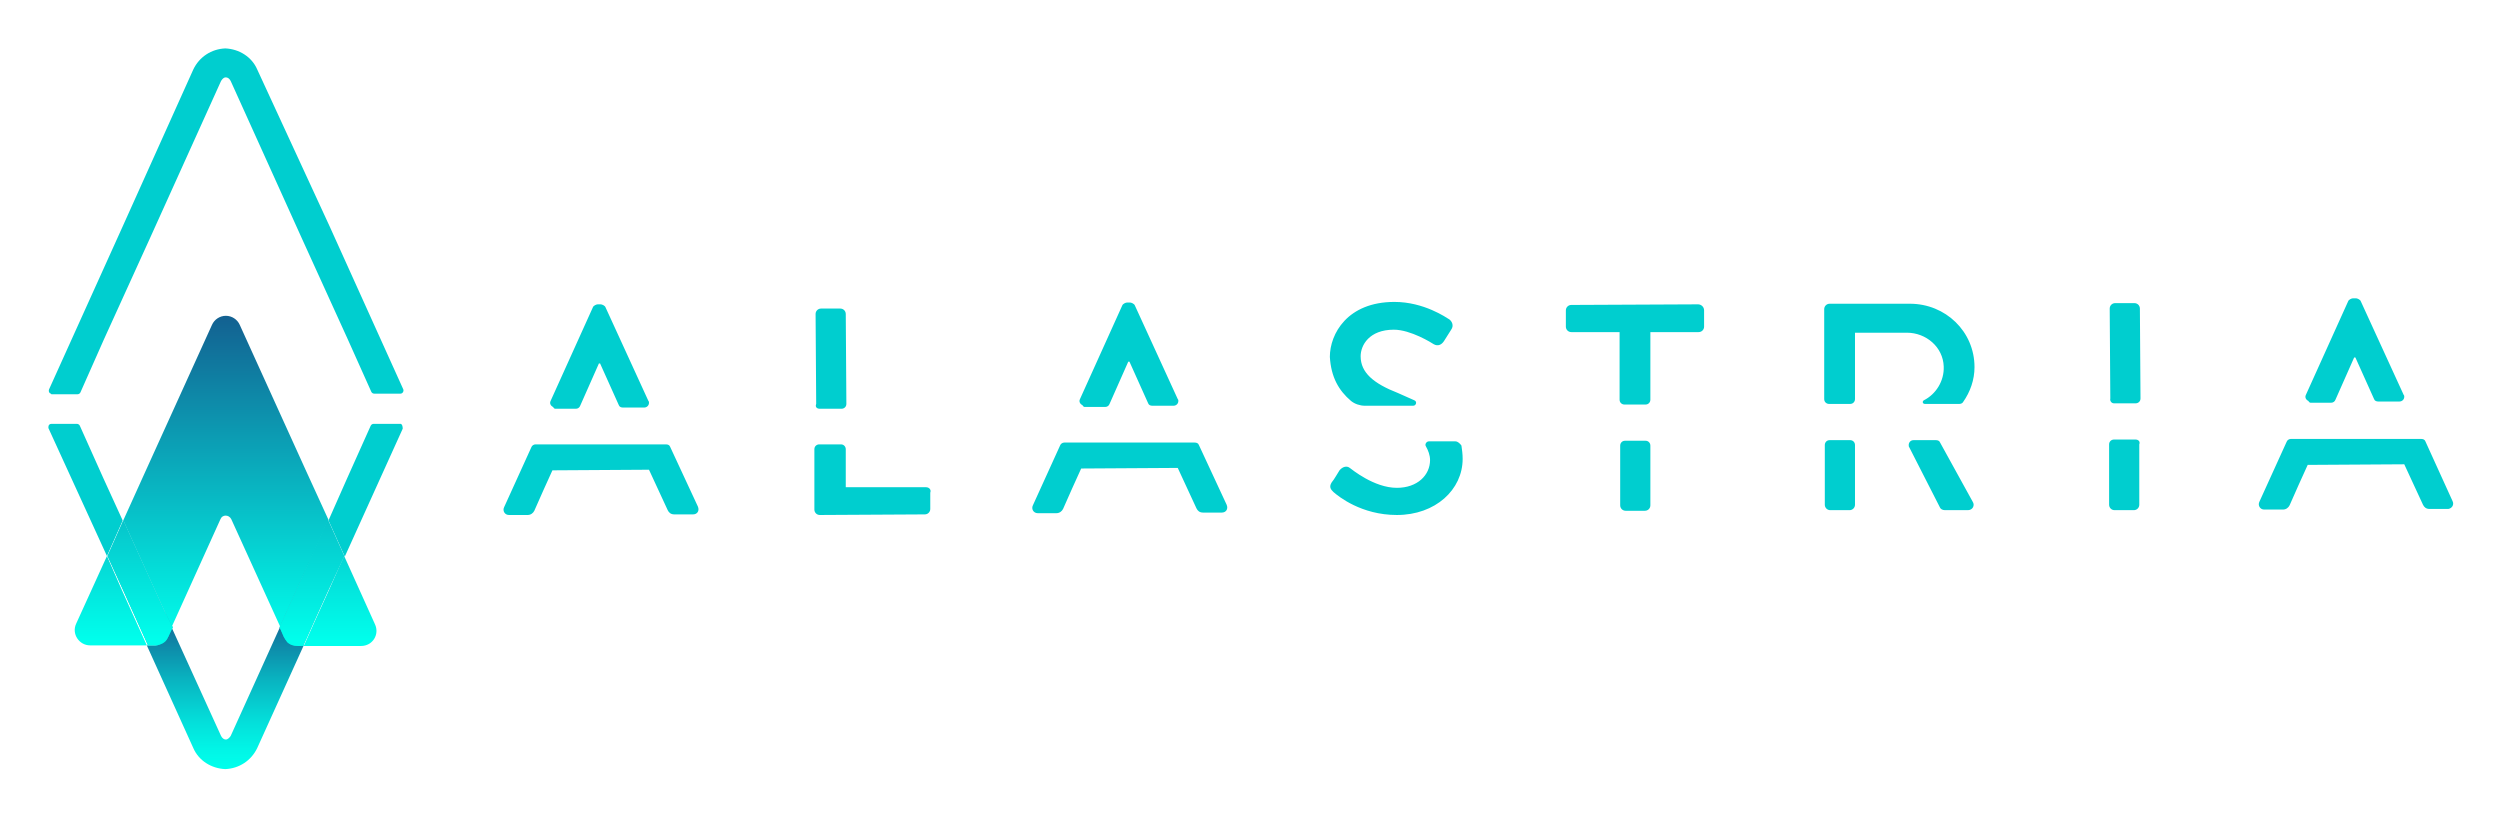
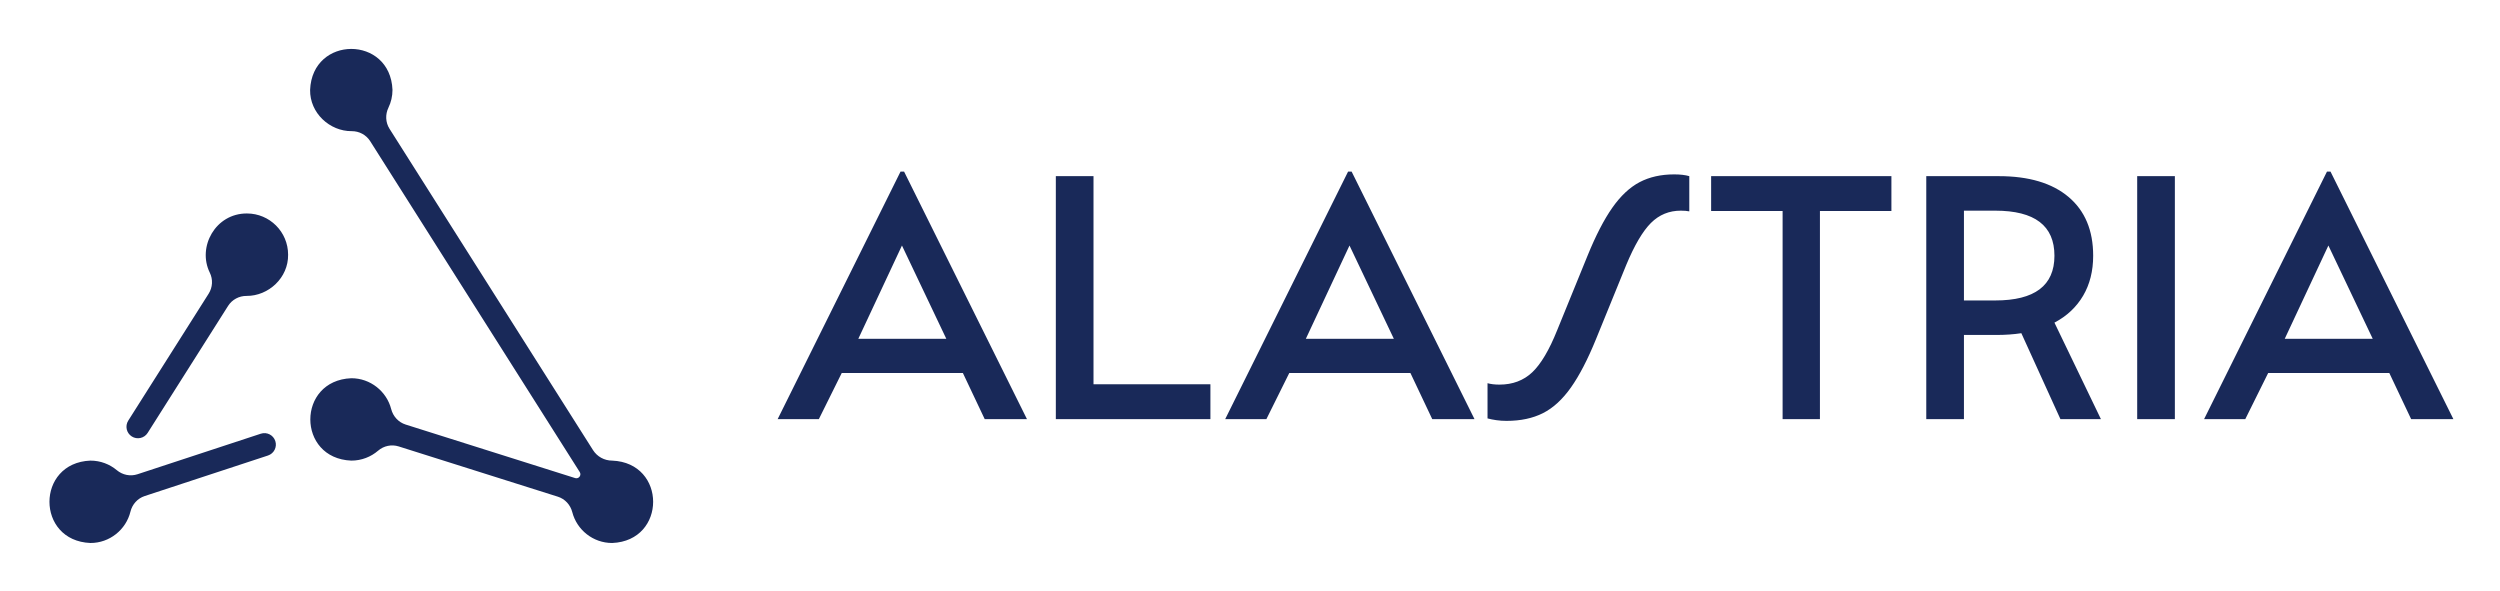
- <svg xmlns="http://www.w3.org/2000/svg" role="img" viewBox="-7.22 54.78 414.18 135.18">
-   <style>svg {enable-background:new 0 0 400 245}</style>
-   <style>.st0{fill:#00cecf}</style>
-   <path d="M274.1 105.2l-21 .1c-.5 0-.9.4-.9.9v2.7c0 .5.4.9.9.9h8V121c0 .5.4.8.8.8h3.5c.5 0 .8-.4.8-.8v-11.2h8c.5 0 .9-.4.9-.9v-2.7c0-.6-.5-1-1-1m-8.7 22.6H262c-.5 0-.8.4-.8.8v9.9c0 .5.4.9.9.9h3.2c.5 0 .9-.4.9-.9v-9.9c0-.4-.3-.8-.8-.8m48.8.3c-.1-.3-.4-.4-.7-.4h-3.7c-.5 0-.8.4-.8.8 0 .1 0 .3.1.4l5.1 10c.1.2.4.4.8.4h3.8c.8 0 1.2-.8.8-1.4l-5.4-9.8zm-5-23h-13.3c-.5 0-.9.4-.9.9v14.9c0 .5.4.8.8.8h3.5c.5 0 .8-.4.8-.8v-11h8.6c3.2 0 6 2.4 6.1 5.6.1 2.4-1.3 4.6-3.3 5.6-.3.2-.2.6.2.6h5.7c.2 0 .5-.1.6-.3 1.2-1.7 1.9-3.7 1.9-5.8 0-5.9-4.8-10.5-10.7-10.5m89.9 32.7l-4.5-9.9c-.1-.3-.4-.4-.7-.4H372.3c-.3 0-.6.2-.7.5l-4.5 9.9c-.3.6.1 1.3.8 1.3h3.1c.5 0 .9-.3 1.1-.7 1-2.3 2-4.5 3-6.7l16-.1 3.1 6.7c.2.4.5.7 1.1.7h3.1c.6-.1 1-.7.7-1.3M343 121.6h3.6c.4 0 .8-.3.8-.8l-.1-14.9c0-.5-.4-.9-.9-.9h-3.2c-.5 0-.9.4-.9.9l.1 14.9c-.1.4.2.8.6.8m-109.1 6.3h-4.4c-.4 0-.7.5-.5.8.4.7.7 1.5.7 2.3 0 2.5-2.1 4.6-5.5 4.6-3.8 0-7.5-3.1-7.8-3.3-.5-.4-1.2-.2-1.7.4-.4.6-.8 1.4-1.3 2-.5.8-.1 1.2.3 1.6.8.7 4.6 3.8 10.5 3.8 6.4 0 10.9-4.2 10.9-9.3 0-.8-.1-1.5-.2-2.2-.2-.3-.6-.7-1-.7m112.7-.3H343c-.4 0-.8.3-.8.8v10c0 .5.4.9.9.9h3.2c.5 0 .9-.4.9-.9v-10c.2-.5-.2-.8-.6-.8m-47.3.1h-3.4c-.5 0-.8.4-.8.8v9.9c0 .5.4.9.9.9h3.2c.5 0 .9-.4.9-.9v-9.9c0-.4-.3-.8-.8-.8m-126.8-5.5h3.4c.3 0 .6-.2.7-.5l3.1-7h.2l3.1 6.9c.1.3.4.4.7.4h3.5c.4 0 .8-.3.8-.8 0-.1 0-.2-.1-.3l-7.1-15.5c-.1-.3-.6-.5-.8-.5h-.5c-.2 0-.7.2-.8.5l-7 15.5c-.2.4 0 .8.4 1 .2.3.3.3.4.3m-87.7.3h3.4c.3 0 .6-.2.7-.5l3.1-7h.2l3.1 6.9c.1.3.4.4.7.4h3.5c.4 0 .8-.3.8-.8 0-.1 0-.2-.1-.3l-7.1-15.5c-.1-.3-.6-.5-.8-.5h-.5c-.2 0-.7.2-.8.5l-7 15.5c-.2.4 0 .8.4 1 .2.3.3.3.4.3m131.8-1.3c.6.5 1.5.8 2.3.8h8c.5 0 .7-.7.2-.9l-2.7-1.2c-4.1-1.6-6.2-3.4-6.2-6.1 0-1.8 1.4-4.4 5.5-4.4 2.8 0 6.3 2.2 6.6 2.4.7.4 1.3.1 1.7-.5.4-.6.8-1.3 1.2-1.9.5-.7.1-1.4-.3-1.7-.5-.3-4.2-2.9-9.1-2.9-7.8 0-10.7 5.3-10.7 9.1.2 3.4 1.5 5.6 3.5 7.3m159 .3h3.4c.3 0 .6-.2.7-.5l3.1-7h.2l3.1 6.9c.1.3.4.4.7.4h3.5c.4 0 .8-.3.8-.8 0-.1 0-.2-.1-.3l-7.1-15.5c-.1-.3-.6-.5-.8-.5h-.5c-.2 0-.7.2-.8.5l-7 15.5c-.2.4 0 .8.4 1 .2.3.3.3.4.3m-184.2 7c-.1-.3-.4-.4-.7-.4H169.1c-.3 0-.6.2-.7.5l-4.5 9.9c-.3.6.1 1.3.8 1.3h3.1c.5 0 .9-.3 1.1-.7 1-2.3 2-4.5 3-6.7l16-.1 3.1 6.7c.2.4.5.7 1.1.7h3.1c.7 0 1.1-.6.8-1.3l-4.6-9.9zm-87.6.3c-.1-.3-.4-.4-.7-.4H81.5c-.3 0-.6.2-.7.5l-4.5 9.9c-.3.6.1 1.3.8 1.3h3.1c.5 0 .9-.3 1.1-.7 1-2.3 2-4.5 3-6.7l16-.1 3.1 6.7c.2.4.5.7 1.1.7h3.1c.7 0 1.1-.6.8-1.3l-4.6-9.9zm42.4 6.7h-13.3v-6.3c0-.4-.3-.8-.8-.8h-3.6c-.4 0-.8.3-.8.8v10c0 .5.4.9.9.9l17.4-.1c.5 0 .9-.4.9-.9v-2.7c.2-.5-.2-.9-.7-.9m-17.6-13h3.6c.4 0 .8-.3.8-.8l-.1-14.9c0-.5-.4-.9-.9-.9h-3.2c-.5 0-.9.4-.9.9l.1 14.9c-.2.5.1.8.6.8M1.3 120.1h4.3c.2 0 .4-.1.5-.3L10 111l7.6-16.7 11.8-26.1c.2-.3.4-.6.8-.6.3 0 .6.2.8.6l11.8 26.1 7.6 16.7 3.9 8.7c.1.2.3.3.5.3h4.3c.4 0 .6-.4.5-.7l-12.2-27-12-26c-.9-2.1-3-3.4-5.3-3.5-2.3.1-4.3 1.4-5.3 3.5l-11.7 26-12.2 27c-.1.3 0 .6.3.7l.1.1" class="st0" />
-   <path fill="none" d="M29.3 140.8l-8.1 17.9 8.2 18c.2.3.4.6.8.6.3 0 .6-.2.8-.6l8.2-18.1-8.2-17.8c-.3-.7-1.4-.7-1.7 0z" />
-   <linearGradient id="SVGID_1_" x1="550.817" x2="550.937" y1="575.513" y2="575.513" gradientTransform="rotate(-90 256463.815 -5546.234) scale(455.2437)" gradientUnits="userSpaceOnUse">
-     <stop offset="0" stop-color="#00ffec" />
-     <stop offset="1" stop-color="#135f90" />
-   </linearGradient>
-   <path fill="url(#SVGID_1_)" d="M10.5 146.9l-5.1 11.2c-.8 1.7.5 3.6 2.3 3.6h9.4l-4.1-9.1-2.5-5.7z" />
-   <linearGradient id="SVGID_2_" x1="550.817" x2="550.937" y1="575.471" y2="575.471" gradientTransform="rotate(-90 256463.815 -5546.234) scale(455.2437)" gradientUnits="userSpaceOnUse">
-     <stop offset="0" stop-color="#00ffec" />
-     <stop offset="1" stop-color="#135f90" />
-   </linearGradient>
-   <path fill="url(#SVGID_2_)" d="M13.2 141l4.4 9.7L20 156l1.2 2.7 8.1-17.9c.3-.8 1.4-.8 1.8 0l8.1 17.8 3.6-8 4.4-9.7-3.8-8.3-10.9-24c-.4-.9-1.3-1.5-2.3-1.5-1 0-1.9.6-2.3 1.5l-10.9 24-3.8 8.4z" />
-   <linearGradient id="SVGID_3_" x1="550.817" x2="550.937" y1="575.43" y2="575.43" gradientTransform="rotate(-90 256463.815 -5546.234) scale(455.2437)" gradientUnits="userSpaceOnUse">
-     <stop offset="0" stop-color="#00ffec" />
-     <stop offset="1" stop-color="#135f90" />
-   </linearGradient>
-   <path fill="url(#SVGID_3_)" d="M47.2 152.7l-2 4.4-2.1 4.7h9.5c1.9 0 3.1-1.9 2.3-3.6l-5.1-11.3-.7 1.5-1.9 4.3z" />
-   <path d="M10.5 146.9l2.4-5.4.2-.5-3.2-7-3.9-8.7c-.1-.2-.3-.3-.5-.3H1.3c-.3 0-.5.2-.5.5v.2l9.7 21.2z" class="st0" />
-   <linearGradient id="SVGID_4_" x1="30.137" x2="30.137" y1="156.311" y2="181.939" gradientUnits="userSpaceOnUse">
-     <stop offset="0" stop-color="#135f90" />
-     <stop offset=".117" stop-color="#10779e" />
-     <stop offset=".419" stop-color="#09b1bf" />
-     <stop offset=".677" stop-color="#04dbd8" />
-     <stop offset=".879" stop-color="#01f5e6" />
-     <stop offset="1" stop-color="#00ffec" />
-   </linearGradient>
-   <path fill="url(#SVGID_4_)" d="M42.2 161.7c-.7 0-1.3-.3-1.8-.7-.1-.1-.2-.2-.2-.3-.1-.1-.2-.3-.3-.5l-.7-1.6-8.2 18.1c-.2.3-.5.6-.8.6-.3 0-.6-.2-.8-.6l-8.2-18-.7 1.5c0 .1-.1.1-.1.2-.1.2-.3.4-.4.6-.3.3-.7.5-1.1.6-.1 0-.2.1-.4.1h-1.4l7.7 17c.9 2.1 3 3.4 5.3 3.5 2.3-.1 4.3-1.4 5.3-3.5l7.7-17h-.9z" />
-   <path d="M59.2 125h-4.5c-.2 0-.4.1-.5.3l-3.9 8.7-3.1 7 2.7 6 9.6-21.2c0-.4-.1-.7-.3-.8zm-38 33.7L20 156zm17.9-.1l.7 1.6-.7-1.6zm-20.2 3c-.1 0-.2.1-.4.1.2 0 .3 0 .4-.1zm1.5-1.2c-.1.2-.3.4-.4.6.2-.2.3-.4.4-.6zm20 .6c-.1-.1-.2-.2-.2-.3 0 .1.1.2.2.3zm1.8.7c-.7 0-1.3-.3-1.8-.7.4.5 1.1.7 1.8.7zm-29-20.7l-.3.5zm-.1 11.7l-2.6-5.8 2.6 5.8 4.1 9zm30 9l2.1-4.7zm6-13.4l.7-1.4z" class="st0" />
-   <linearGradient id="SVGID_5_" x1="550.857" x2="550.868" y1="575.434" y2="575.434" gradientTransform="rotate(-90 256463.815 -5546.234) scale(455.2437)" gradientUnits="userSpaceOnUse">
-     <stop offset="0" stop-color="#00ffec" />
-     <stop offset="1" stop-color="#135f90" />
-   </linearGradient>
-   <linearGradient id="SVGID_6_" x1="550.817" x2="550.937" y1="575.434" y2="575.434" gradientTransform="rotate(-90 256463.815 -5546.234) scale(455.2437)" gradientUnits="userSpaceOnUse">
-     <stop offset="0" stop-color="#00ffec" />
-     <stop offset="1" stop-color="#135f90" />
-   </linearGradient>
-   <path fill="url(#SVGID_6_)" d="M45.2 157l2-4.3 1.9-4.4-1.9 4.4z" />
-   <linearGradient id="SVGID_7_" x1="550.817" x2="550.937" y1="575.434" y2="575.434" gradientTransform="rotate(-90 256463.815 -5546.234) scale(455.2437)" gradientUnits="userSpaceOnUse">
-     <stop offset="0" stop-color="#00ffec" />
-     <stop offset="1" stop-color="#135f90" />
-   </linearGradient>
-   <path fill="url(#SVGID_7_)" d="M45.2 157l2-4.3 1.9-4.4-1.9 4.4z" />
-   <linearGradient id="SVGID_8_" x1="550.817" x2="550.937" y1="575.443" y2="575.443" gradientTransform="rotate(-90 256463.815 -5546.234) scale(455.2437)" gradientUnits="userSpaceOnUse">
-     <stop offset="0" stop-color="#00ffec" />
-     <stop offset="1" stop-color="#135f90" />
-   </linearGradient>
-   <path fill="url(#SVGID_8_)" d="M39.1 158.6l3.6-7.9 4.4-9.8-4.4 9.8z" />
-   <linearGradient id="SVGID_9_" x1="550.817" x2="550.937" y1="575.443" y2="575.443" gradientTransform="rotate(-90 256463.815 -5546.234) scale(455.2437)" gradientUnits="userSpaceOnUse">
-     <stop offset="0" stop-color="#00ffec" />
-     <stop offset="1" stop-color="#135f90" />
-   </linearGradient>
-   <path fill="url(#SVGID_9_)" d="M39.1 158.6l3.6-7.9 4.4-9.8-4.4 9.8z" />
-   <linearGradient id="SVGID_10_" x1="550.817" x2="550.937" y1="575.501" y2="575.501" gradientTransform="rotate(-90 256463.815 -5546.234) scale(455.2437)" gradientUnits="userSpaceOnUse">
-     <stop offset="0" stop-color="#00ffec" />
-     <stop offset="1" stop-color="#135f90" />
-   </linearGradient>
-   <path fill="url(#SVGID_10_)" d="M20 156l-2.4-5.3-4.4-9.7 4.4 9.7z" />
-   <linearGradient id="SVGID_11_" x1="550.817" x2="550.937" y1="575.501" y2="575.501" gradientTransform="rotate(-90 256463.815 -5546.234) scale(455.2437)" gradientUnits="userSpaceOnUse">
-     <stop offset="0" stop-color="#00ffec" />
-     <stop offset="1" stop-color="#135f90" />
-   </linearGradient>
-   <path fill="url(#SVGID_11_)" d="M20 156l-2.4-5.3-4.4-9.7 4.4 9.7z" />
-   <path d="M21.2 158.7l-.7 1.5z" class="st0" />
-   <linearGradient id="SVGID_12_" x1="550.817" x2="550.937" y1="575.492" y2="575.492" gradientTransform="rotate(-90 256463.815 -5546.234) scale(455.2437)" gradientUnits="userSpaceOnUse">
-     <stop offset="0" stop-color="#00ffec" />
-     <stop offset="1" stop-color="#135f90" />
-   </linearGradient>
-   <path fill="url(#SVGID_12_)" d="M21.2 158.7l-.7 1.5z" />
-   <linearGradient id="SVGID_13_" x1="550.817" x2="550.937" y1="575.431" y2="575.431" gradientTransform="rotate(-90 256463.815 -5546.234) scale(455.2437)" gradientUnits="userSpaceOnUse">
-     <stop offset="0" stop-color="#00ffec" />
-     <stop offset="1" stop-color="#135f90" />
-   </linearGradient>
-   <path fill="url(#SVGID_13_)" d="M49.8 146.9l-2.7-6z" />
-   <path d="M10.5 146.9l2.4-5.4z" class="st0" />
-   <linearGradient id="SVGID_14_" x1="550.817" x2="550.937" y1="575.512" y2="575.512" gradientTransform="rotate(-90 256463.815 -5546.234) scale(455.2437)" gradientUnits="userSpaceOnUse">
-     <stop offset="0" stop-color="#00ffec" />
-     <stop offset="1" stop-color="#135f90" />
-   </linearGradient>
-   <path fill="url(#SVGID_14_)" d="M10.5 146.9l2.4-5.4z" />
-   <path d="M42.7 150.7l-3.6 8 .7 1.6c.1.2.2.3.3.5.1.1.2.2.2.3.5.5 1.1.7 1.8.7h.9l2.1-4.7 2-4.4 2-4.3.7-1.5-2.7-6-4.4 9.8z" class="st0" />
-   <linearGradient id="SVGID_15_" x1="550.817" x2="550.937" y1="575.44" y2="575.44" gradientTransform="rotate(-90 256463.815 -5546.234) scale(455.2437)" gradientUnits="userSpaceOnUse">
-     <stop offset="0" stop-color="#00ffec" />
-     <stop offset="1" stop-color="#135f90" />
-   </linearGradient>
-   <path fill="url(#SVGID_15_)" d="M42.7 150.7l-3.6 8 .7 1.6c.1.2.2.3.3.5.1.1.2.2.2.3.5.5 1.1.7 1.8.7h.9l2.1-4.7 2-4.4 2-4.3.7-1.5-2.7-6-4.4 9.8z" />
-   <path d="M17.6 150.7l-4.4-9.7-.2.5-2.4 5.4 2.6 5.7 4.1 9.1h1.4c.1 0 .2 0 .4-.1.4-.1.8-.3 1.1-.6.2-.2.3-.4.4-.6 0-.1.1-.1.1-.2l.7-1.5L20 156l-2.4-5.3z" class="st0" />
-   <linearGradient id="SVGID_16_" x1="550.817" x2="550.937" y1="575.503" y2="575.503" gradientTransform="rotate(-90 256463.815 -5546.234) scale(455.2437)" gradientUnits="userSpaceOnUse">
-     <stop offset="0" stop-color="#00ffec" />
-     <stop offset="1" stop-color="#135f90" />
-   </linearGradient>
-   <path fill="url(#SVGID_16_)" d="M17.6 150.7l-4.4-9.7-.2.5-2.4 5.4 2.6 5.7 4.1 9.1h1.4c.1 0 .2 0 .4-.1.4-.1.8-.3 1.1-.6.2-.2.3-.4.4-.6 0-.1.1-.1.1-.2l.7-1.5L20 156l-2.4-5.3z" />
+ <svg xmlns="http://www.w3.org/2000/svg" role="img" viewBox="44.94 45.94 1511.12 357.12">
+   <defs>
+     <clipPath id="a" clipPathUnits="userSpaceOnUse">
+       <path d="M0 336.723h1202.044V0H0z" />
+     </clipPath>
+   </defs>
+   <g fill="#192959" clip-path="url(#a)" transform="matrix(1.33333 0 0 -1.33333 0 448.964)">
+     <path d="M311.225 93.456c-3.525-.005-6.806 1.797-8.692 4.775l-92.246 145.651c-1.826 2.884-1.976 6.492-.492 9.567 1.178 2.439 1.84 5.173 1.84 8.064-.982 24.768-36.365 24.764-37.346 0-.172-10.473 8.908-18.781 18.839-18.702 3.397.027 6.575-1.665 8.392-4.534L296.543 88.24c.409-.645.363-1.476-.109-2.077-.005-.006-.01-.013-.015-.02-.464-.591-1.243-.836-1.96-.609l-76.868 24.274c-3.263 1.03-5.695 3.707-6.549 7.02-2.065 8.013-9.409 13.988-18.08 13.974-24.768-.983-24.763-36.366.001-37.346 4.647 0 8.896 1.699 12.162 4.509 2.569 2.209 6.088 2.944 9.319 1.924l72.152-22.785c3.263-1.03 5.695-3.707 6.549-7.02 2.065-8.013 9.409-13.988 18.08-13.974 24.768.982 24.764 36.366 0 37.346M145.64 205.495c-14.244.06-22.576-15.157-16.833-26.824 1.501-3.05 1.311-6.66-.508-9.532l-36.453-57.558c-1.538-2.427-.816-5.642 1.611-7.179 2.392-1.525 5.633-.836 7.18 1.611l36.462 57.573c1.817 2.867 4.992 4.559 8.386 4.534 9.928-.074 18.999 8.232 18.828 18.702 0 10.313-8.36 18.673-18.673 18.673m6.302-99.84l-55.906-18.38c-3.23-1.062-6.76-.346-9.367 1.836-3.24 2.712-7.413 4.346-11.969 4.346-24.767-.983-24.764-36.366.001-37.347 8.748-.02 16.158 6.087 18.138 14.202.81 3.319 3.216 6.015 6.462 7.082l55.891 18.375c2.73.898 4.215 3.839 3.318 6.568-.898 2.73-3.839 4.216-6.568 3.318m310.767 43.008l-20.114 42.302-19.793-42.302zm-20.752 75.824h1.596l55.712-112.22h-19.156l-9.897 20.911h-54.914l-10.375-20.911h-18.677zm70.396-2.076h17.08v-94.342h52.998v-15.803h-70.078zm153.243-73.748l-20.114 42.302-19.794-42.302zm-20.752 75.824h1.596l55.711-112.22h-19.156l-9.897 20.911h-54.912l-10.377-20.911h-18.676zm108.548-38.152c3.723 9.152 7.475 16.415 11.254 21.791 3.776 5.371 7.901 9.23 12.37 11.573 4.47 2.339 9.684 3.512 15.644 3.512 2.767 0 5.054-.268 6.865-.799v-15.963c-.427.105-.985.185-1.677.239-.693.053-1.411.08-2.154.08-5.323 0-9.845-1.862-13.57-5.587-3.725-3.726-7.449-10.057-11.174-18.996l-13.727-33.682c-3.727-9.153-7.503-16.442-11.334-21.869-3.831-5.428-8.061-9.313-12.691-11.654-4.629-2.342-10.136-3.51-16.521-3.51-1.597 0-3.141.106-4.63.319-1.492.214-2.821.478-3.99.797v15.964c1.488-.427 3.296-.639 5.427-.639 5.958 0 10.907 1.861 14.845 5.586 3.936 3.725 7.715 10.11 11.334 19.156zm88.434 20.273h-32.405v15.803h81.731v-15.803h-32.405v-94.342h-16.921zm96.416-40.546c17.879 0 26.818 6.757 26.818 20.273 0 13.621-8.939 20.432-26.818 20.432h-14.208v-40.705zm-31.288 56.349h32.884c13.62 0 24.156-3.14 31.607-9.417 7.448-6.281 11.173-15.166 11.173-26.659 0-6.919-1.516-12.957-4.549-18.118-3.032-5.163-7.37-9.234-13.009-12.211l21.07-43.739h-18.357l-17.72 38.95c-3.51-.534-7.289-.799-11.333-.799h-14.686v-38.151h-17.08zm95.619 0h17.08V112.266h-17.08zm106.79-73.748l-20.114 42.302-19.794-42.302zm-20.752 75.824h1.596l55.711-112.22h-19.156l-9.897 20.911h-54.912l-10.377-20.911H1032.9z" />
+   </g>
</svg>
